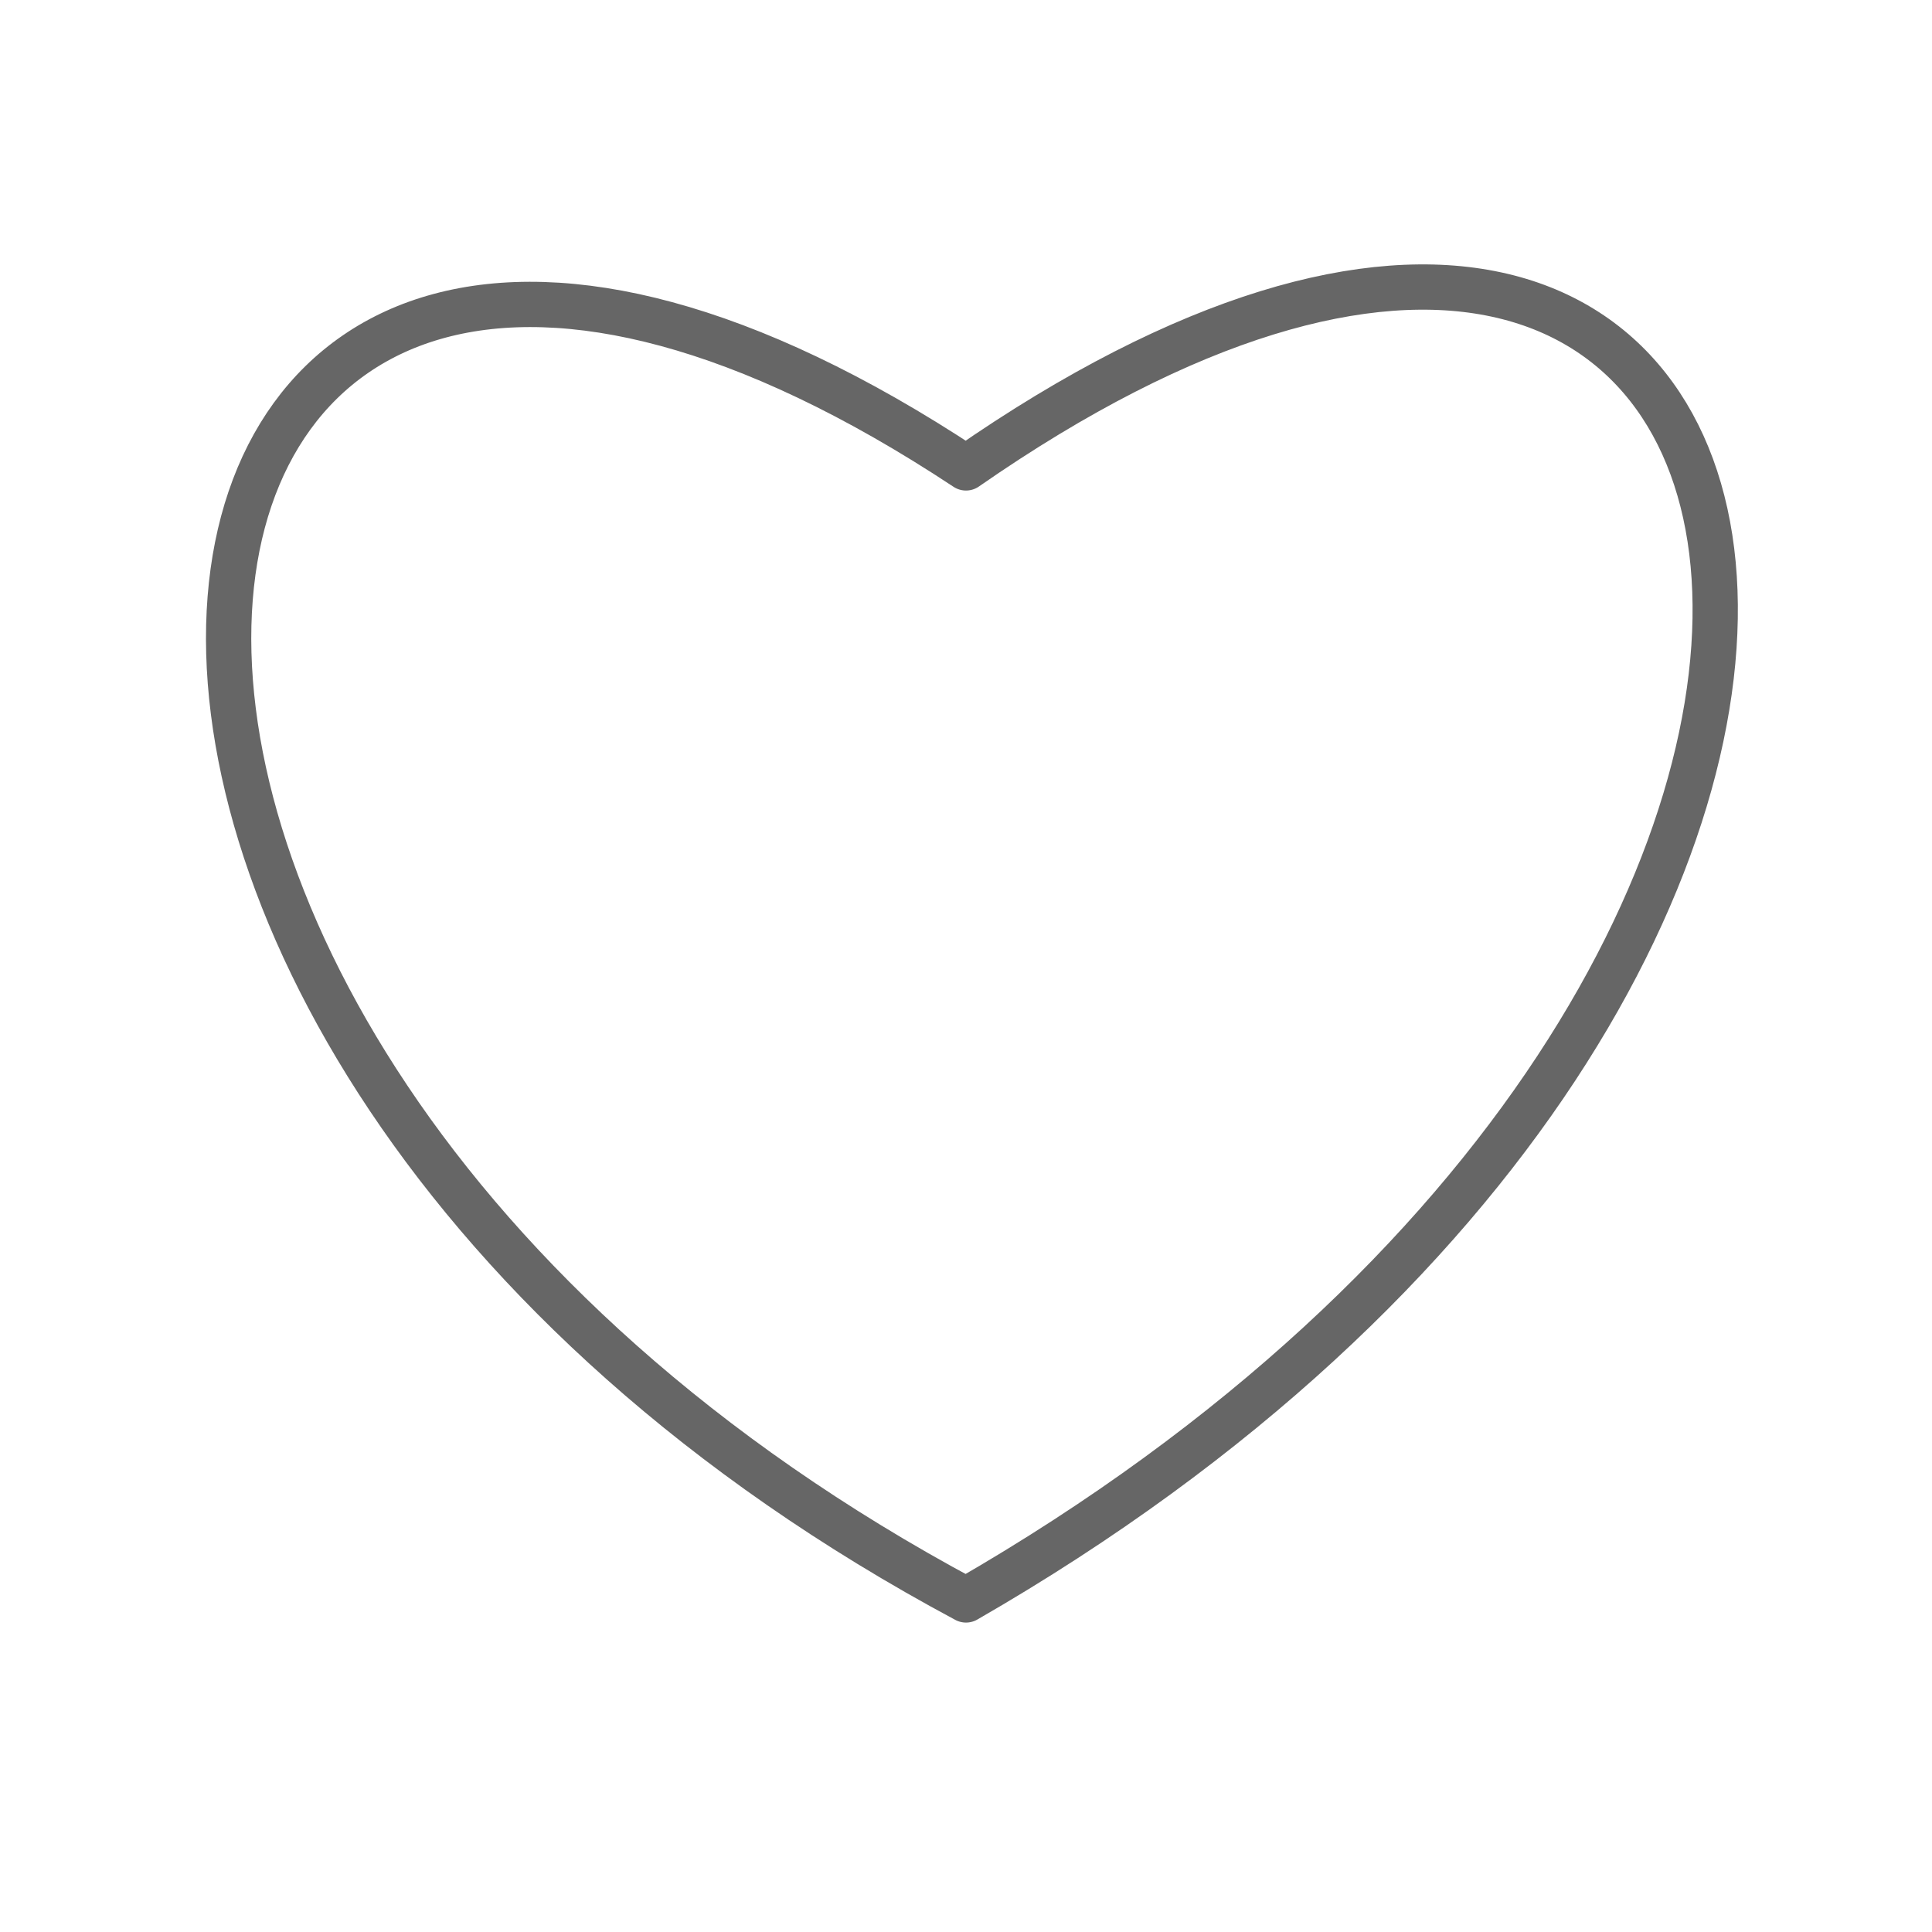
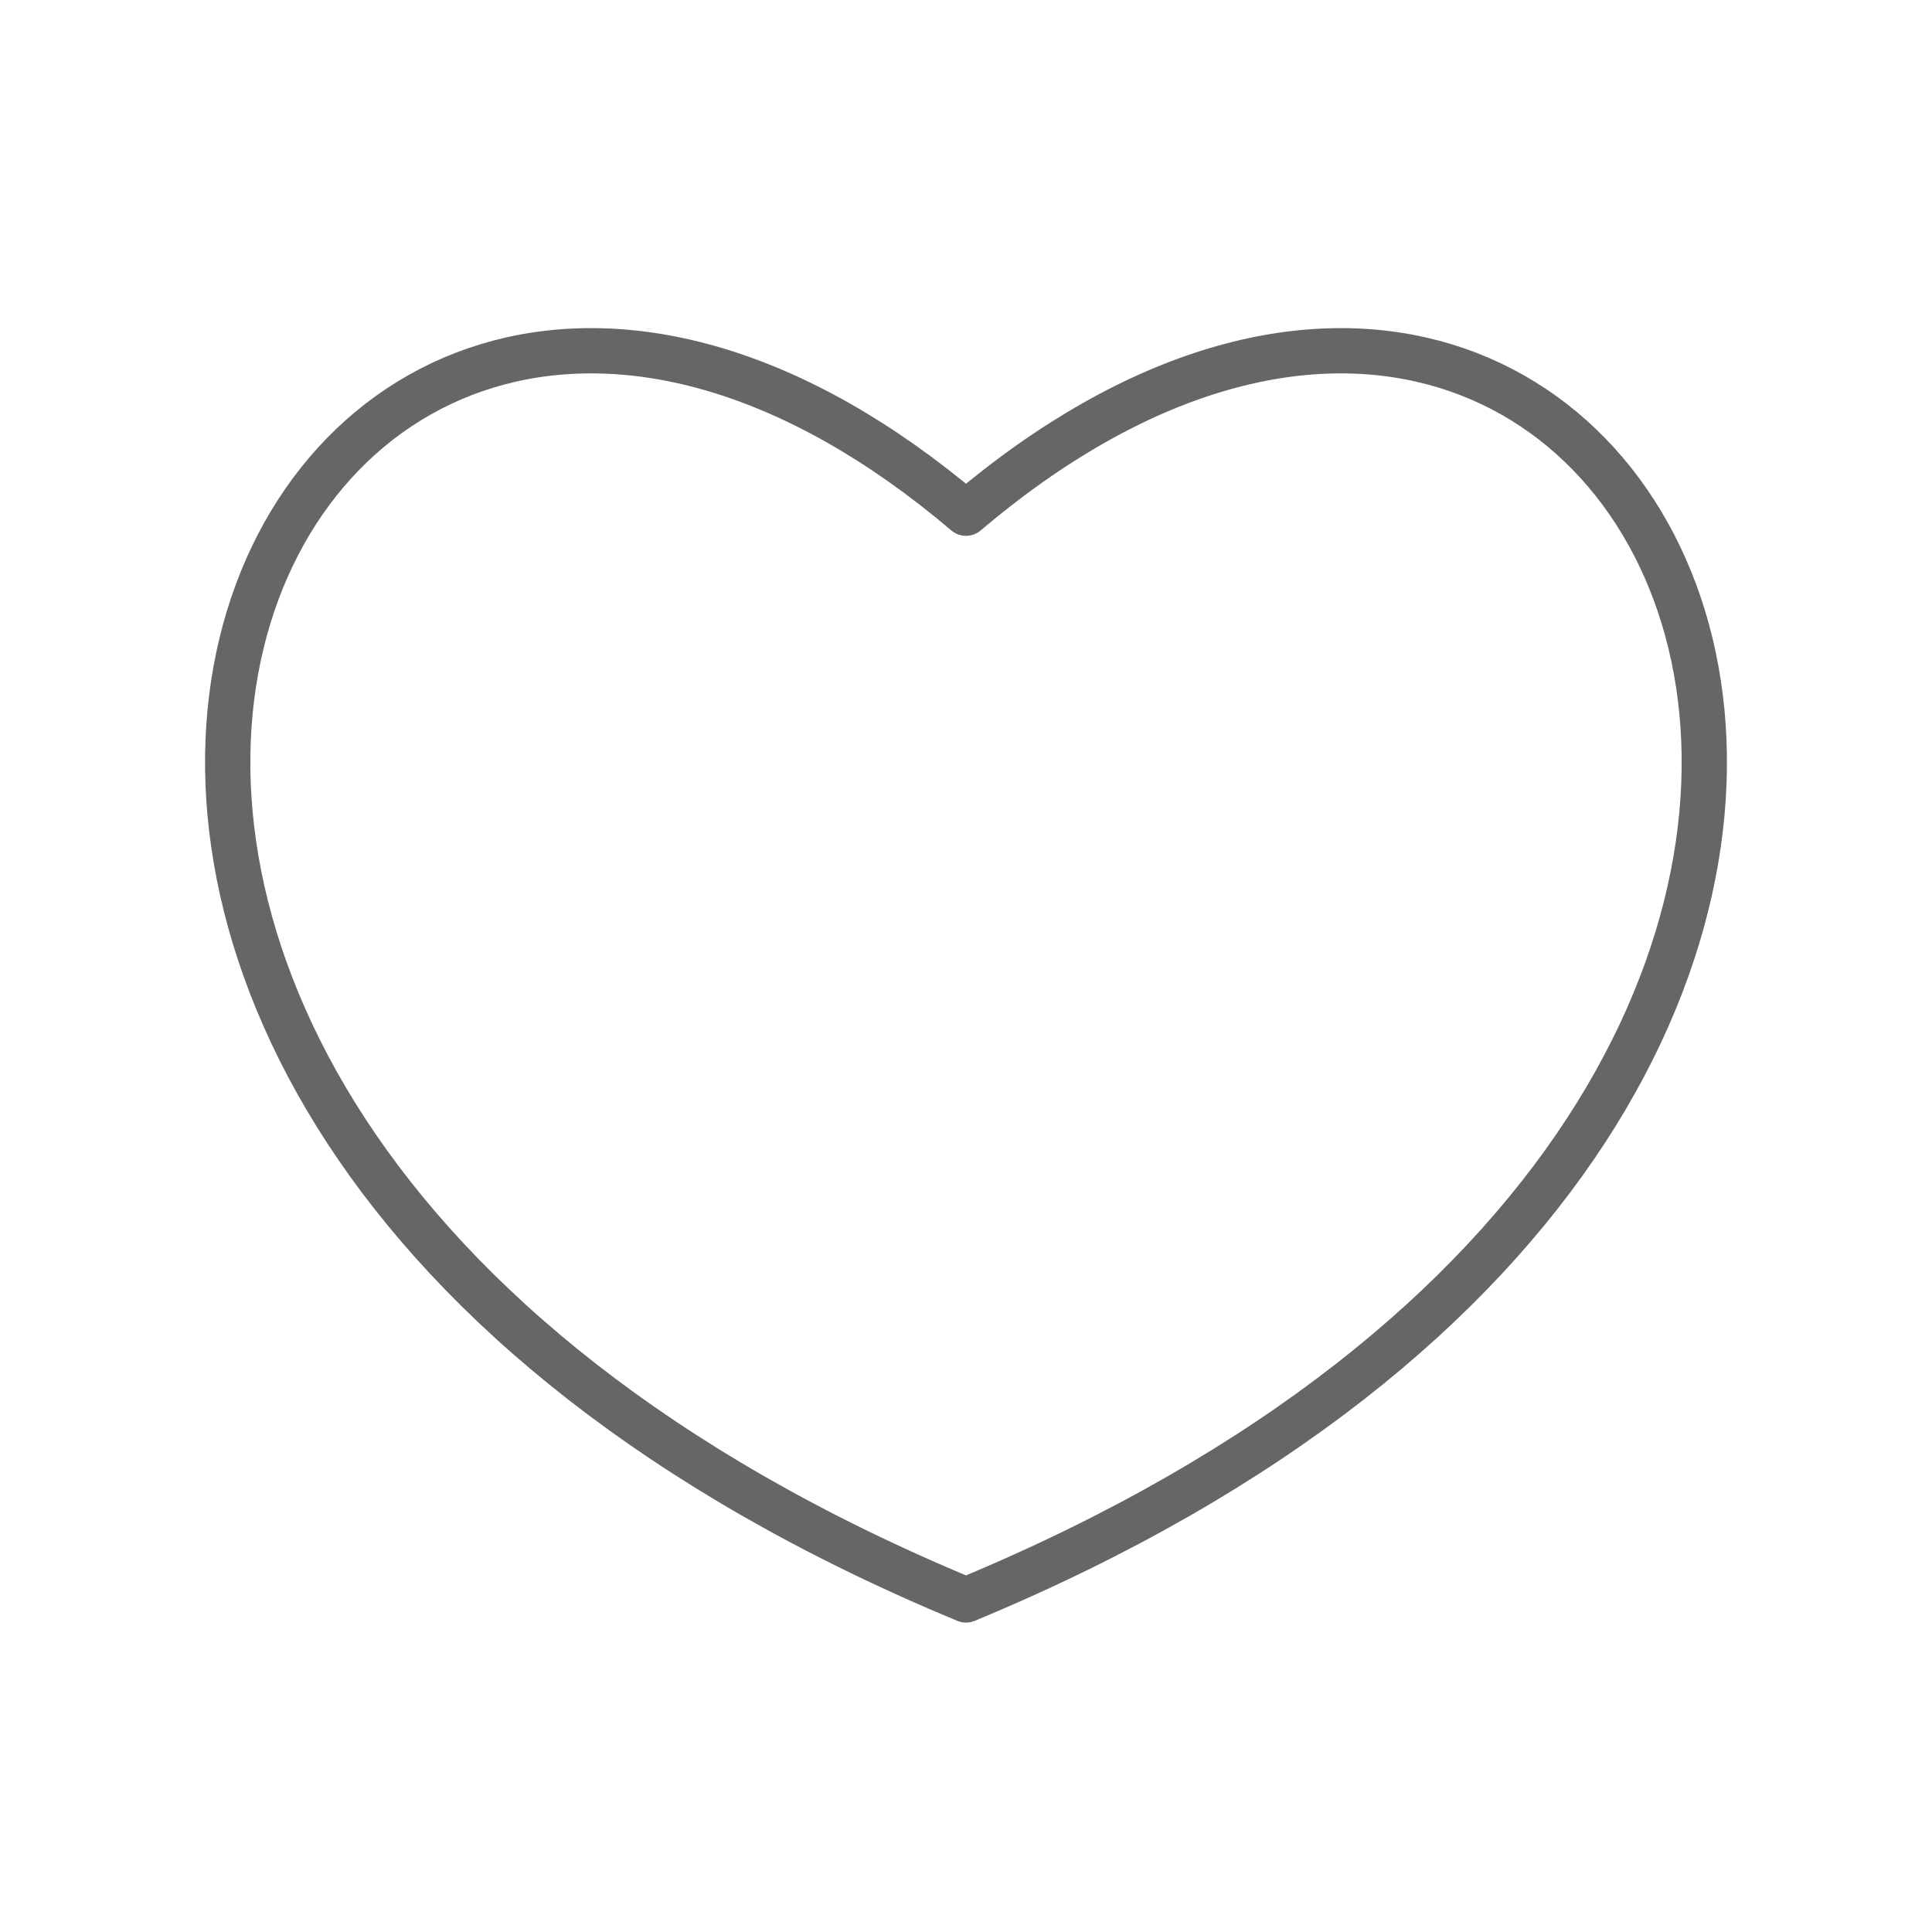
<svg xmlns="http://www.w3.org/2000/svg" viewBox="0 0 128 128" fill="none" stroke="#666" stroke-width="3" stroke-linejoin="round">
-   <path d="m64 106C-7 68 5-8 64 31c59-41 73 33 0 75z" />
+   <path d="M64 106C-18 72 18-5 64 34c46-39 82 38 0 72Z" />
</svg>
